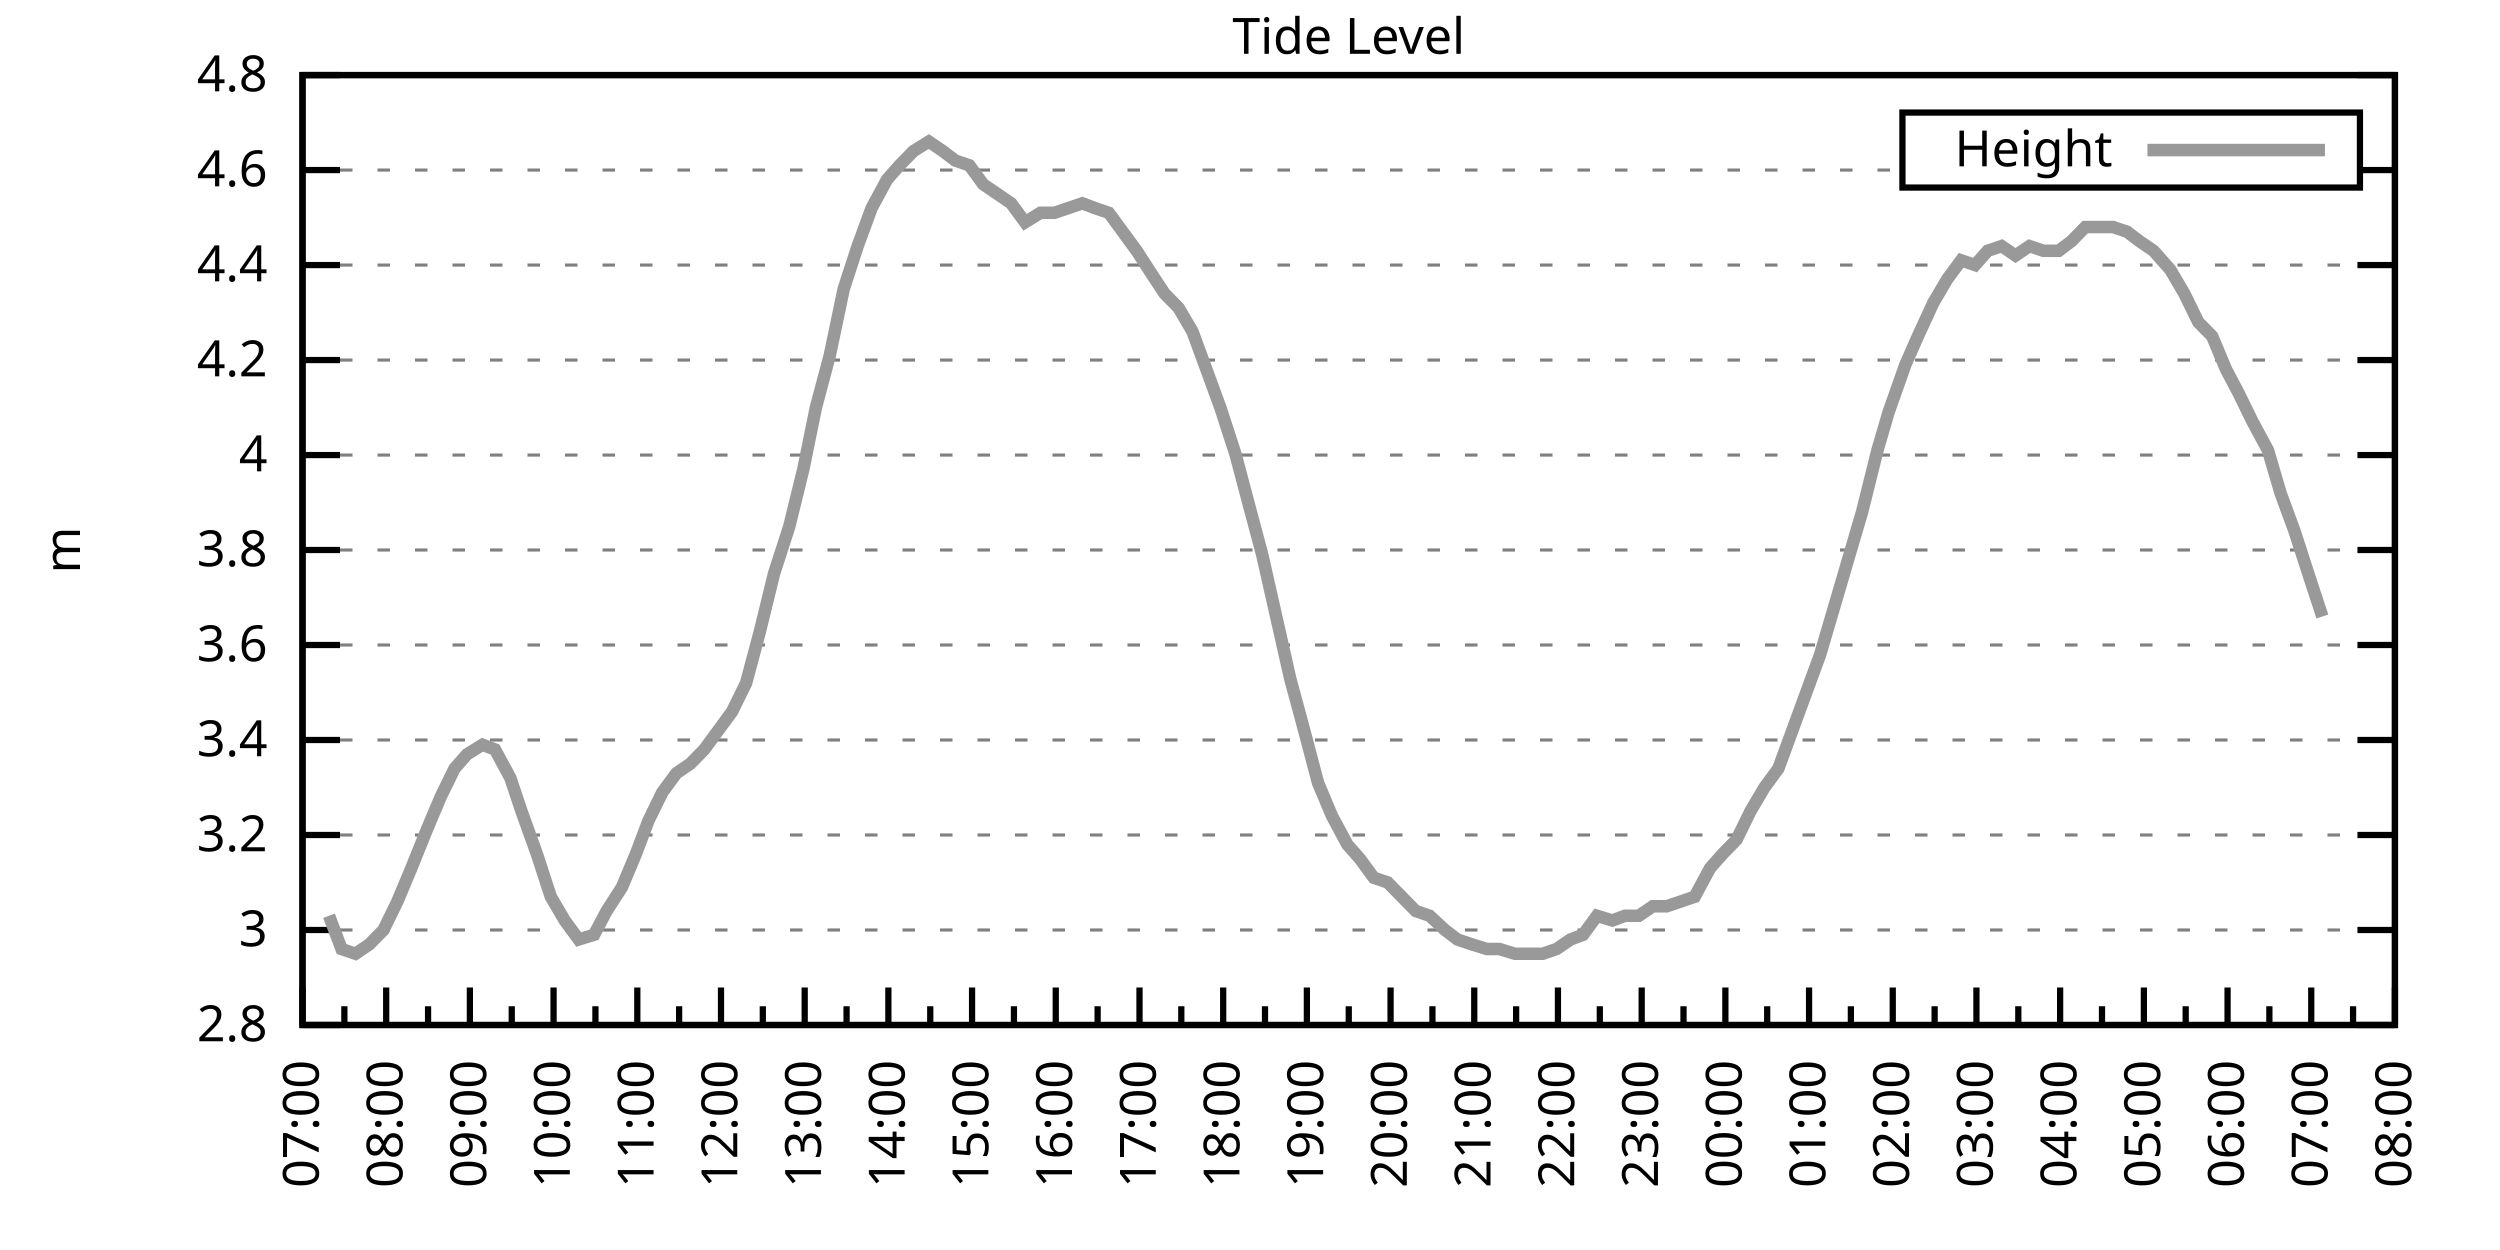
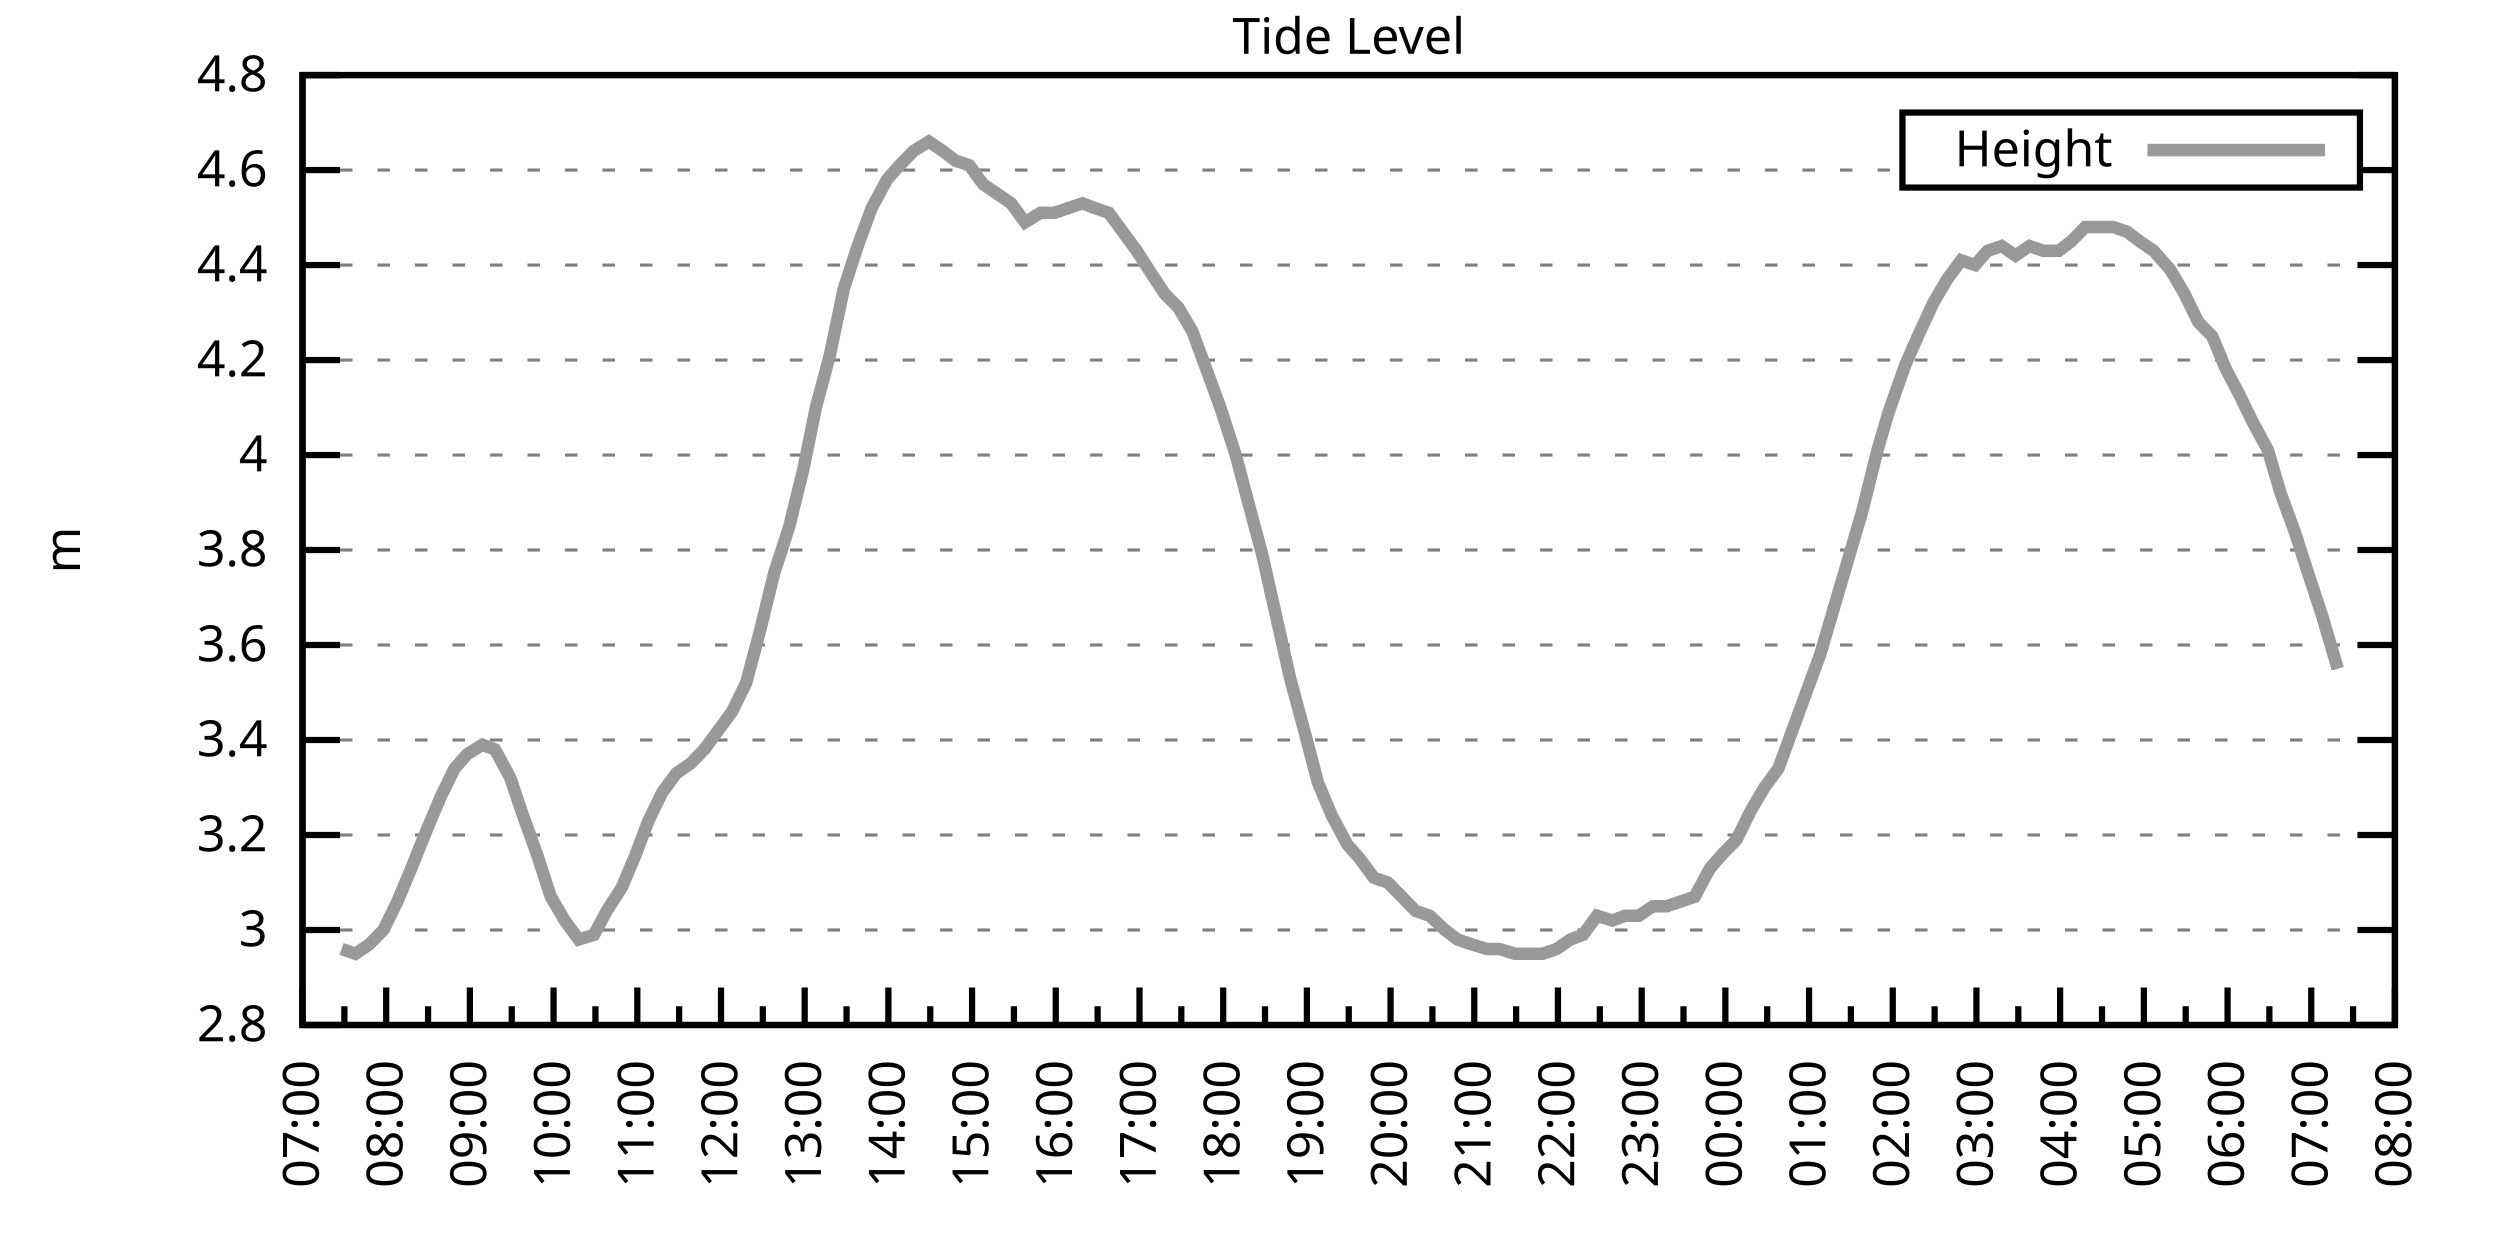
<svg xmlns="http://www.w3.org/2000/svg" xmlns:xlink="http://www.w3.org/1999/xlink" width="400" height="200" viewBox="0 0 400 200">
  <g id="gnuplot_canvas">
    <rect x="0" y="0" width="400" height="200" fill="none" />
    <defs>
      <circle id="gpDot" r="0.5" stroke-width="0.5" stroke="currentColor" />
      <path id="gpPt0" stroke-width="0.333" stroke="currentColor" d="M-1,0 h2 M0,-1 v2" />
      <path id="gpPt1" stroke-width="0.333" stroke="currentColor" d="M-1,-1 L1,1 M1,-1 L-1,1" />
      <path id="gpPt2" stroke-width="0.333" stroke="currentColor" d="M-1,0 L1,0 M0,-1 L0,1 M-1,-1 L1,1 M-1,1 L1,-1" />
      <rect id="gpPt3" stroke-width="0.333" stroke="currentColor" x="-1" y="-1" width="2" height="2" />
      <rect id="gpPt4" stroke-width="0.333" stroke="currentColor" fill="currentColor" x="-1" y="-1" width="2" height="2" />
      <circle id="gpPt5" stroke-width="0.333" stroke="currentColor" cx="0" cy="0" r="1" />
      <use xlink:href="#gpPt5" id="gpPt6" fill="currentColor" stroke="none" />
      <path id="gpPt7" stroke-width="0.333" stroke="currentColor" d="M0,-1.33 L-1.33,0.67 L1.33,0.67 z" />
      <use xlink:href="#gpPt7" id="gpPt8" fill="currentColor" stroke="none" />
      <use xlink:href="#gpPt7" id="gpPt9" stroke="currentColor" transform="rotate(180)" />
      <use xlink:href="#gpPt9" id="gpPt10" fill="currentColor" stroke="none" />
      <use xlink:href="#gpPt3" id="gpPt11" stroke="currentColor" transform="rotate(45)" />
      <use xlink:href="#gpPt11" id="gpPt12" fill="currentColor" stroke="none" />
      <path id="gpPt13" stroke-width="0.333" stroke="currentColor" d="M0,1.330 L1.265,0.411 L0.782,-1.067 L-0.782,-1.076 L-1.265,0.411 z" />
      <use xlink:href="#gpPt13" id="gpPt14" fill="currentColor" stroke="none" />
      <filter id="textbox" filterUnits="objectBoundingBox" x="0" y="0" height="1" width="1">
        <feFlood flood-color="white" flood-opacity="1" result="bgnd" />
        <feComposite in="SourceGraphic" in2="bgnd" operator="atop" />
      </filter>
      <filter id="greybox" filterUnits="objectBoundingBox" x="0" y="0" height="1" width="1">
        <feFlood flood-color="lightgrey" flood-opacity="1" result="grey" />
        <feComposite in="SourceGraphic" in2="grey" operator="atop" />
      </filter>
    </defs>
    <g fill="none" color="white" stroke="currentColor" stroke-width="1.00" stroke-linecap="butt" stroke-linejoin="miter">
</g>
    <g fill="none" color="black" stroke="currentColor" stroke-width="1.00" stroke-linecap="butt" stroke-linejoin="miter">
      <g stroke="none" shape-rendering="crispEdges">
        <polygon fill="rgb(255, 255, 255)" points="48.40,164.00 383.18,164.00 383.18,12.02 48.40,12.02 " />
      </g>
    </g>
    <g fill="none" color="black" stroke="currentColor" stroke-width="1.00" stroke-linecap="butt" stroke-linejoin="miter">
</g>
    <g fill="none" color="black" stroke="black" stroke-width="0.50" stroke-linecap="butt" stroke-linejoin="miter">
</g>
    <g fill="none" color="gray" stroke="currentColor" stroke-width="0.50" stroke-linecap="butt" stroke-linejoin="miter">
      <path stroke="gray" stroke-dasharray="2,4" class="gridline" d="M48.40,164.00 L383.19,164.00  " />
    </g>
    <g fill="none" color="gray" stroke="gray" stroke-width="1.00" stroke-linecap="butt" stroke-linejoin="miter">
</g>
    <g fill="none" color="black" stroke="currentColor" stroke-width="1.00" stroke-linecap="butt" stroke-linejoin="miter">
      <path stroke="black" d="M48.40,164.00 L54.40,164.00 M383.19,164.00 L377.19,164.00  " />
      <g transform="translate(42.80,166.60)" stroke="none" fill="black" font-family="Sans" font-size="8.00" text-anchor="end">
        <text>
          <tspan font-family="Sans"> 2.8</tspan>
        </text>
      </g>
    </g>
    <g fill="none" color="black" stroke="currentColor" stroke-width="1.00" stroke-linecap="butt" stroke-linejoin="miter">
</g>
    <g fill="none" color="black" stroke="black" stroke-width="0.50" stroke-linecap="butt" stroke-linejoin="miter">
</g>
    <g fill="none" color="gray" stroke="currentColor" stroke-width="0.50" stroke-linecap="butt" stroke-linejoin="miter">
      <path stroke="gray" stroke-dasharray="2,4" class="gridline" d="M48.40,148.80 L383.19,148.80  " />
    </g>
    <g fill="none" color="gray" stroke="gray" stroke-width="1.00" stroke-linecap="butt" stroke-linejoin="miter">
</g>
    <g fill="none" color="black" stroke="currentColor" stroke-width="1.00" stroke-linecap="butt" stroke-linejoin="miter">
      <path stroke="black" d="M48.40,148.80 L54.40,148.80 M383.19,148.80 L377.19,148.80  " />
      <g transform="translate(42.80,151.40)" stroke="none" fill="black" font-family="Sans" font-size="8.00" text-anchor="end">
        <text>
          <tspan font-family="Sans"> 3</tspan>
        </text>
      </g>
    </g>
    <g fill="none" color="black" stroke="currentColor" stroke-width="1.00" stroke-linecap="butt" stroke-linejoin="miter">
</g>
    <g fill="none" color="black" stroke="black" stroke-width="0.50" stroke-linecap="butt" stroke-linejoin="miter">
</g>
    <g fill="none" color="gray" stroke="currentColor" stroke-width="0.50" stroke-linecap="butt" stroke-linejoin="miter">
      <path stroke="gray" stroke-dasharray="2,4" class="gridline" d="M48.40,133.60 L383.19,133.60  " />
    </g>
    <g fill="none" color="gray" stroke="gray" stroke-width="1.00" stroke-linecap="butt" stroke-linejoin="miter">
</g>
    <g fill="none" color="black" stroke="currentColor" stroke-width="1.00" stroke-linecap="butt" stroke-linejoin="miter">
      <path stroke="black" d="M48.40,133.60 L54.40,133.60 M383.19,133.60 L377.19,133.60  " />
      <g transform="translate(42.80,136.20)" stroke="none" fill="black" font-family="Sans" font-size="8.00" text-anchor="end">
        <text>
          <tspan font-family="Sans"> 3.2</tspan>
        </text>
      </g>
    </g>
    <g fill="none" color="black" stroke="currentColor" stroke-width="1.00" stroke-linecap="butt" stroke-linejoin="miter">
</g>
    <g fill="none" color="black" stroke="black" stroke-width="0.50" stroke-linecap="butt" stroke-linejoin="miter">
</g>
    <g fill="none" color="gray" stroke="currentColor" stroke-width="0.50" stroke-linecap="butt" stroke-linejoin="miter">
      <path stroke="gray" stroke-dasharray="2,4" class="gridline" d="M48.40,118.40 L383.19,118.40  " />
    </g>
    <g fill="none" color="gray" stroke="gray" stroke-width="1.00" stroke-linecap="butt" stroke-linejoin="miter">
</g>
    <g fill="none" color="black" stroke="currentColor" stroke-width="1.00" stroke-linecap="butt" stroke-linejoin="miter">
      <path stroke="black" d="M48.40,118.40 L54.40,118.40 M383.19,118.40 L377.19,118.40  " />
      <g transform="translate(42.80,121.00)" stroke="none" fill="black" font-family="Sans" font-size="8.00" text-anchor="end">
        <text>
          <tspan font-family="Sans"> 3.4</tspan>
        </text>
      </g>
    </g>
    <g fill="none" color="black" stroke="currentColor" stroke-width="1.00" stroke-linecap="butt" stroke-linejoin="miter">
</g>
    <g fill="none" color="black" stroke="black" stroke-width="0.50" stroke-linecap="butt" stroke-linejoin="miter">
</g>
    <g fill="none" color="gray" stroke="currentColor" stroke-width="0.50" stroke-linecap="butt" stroke-linejoin="miter">
      <path stroke="gray" stroke-dasharray="2,4" class="gridline" d="M48.40,103.20 L383.19,103.20  " />
    </g>
    <g fill="none" color="gray" stroke="gray" stroke-width="1.00" stroke-linecap="butt" stroke-linejoin="miter">
</g>
    <g fill="none" color="black" stroke="currentColor" stroke-width="1.00" stroke-linecap="butt" stroke-linejoin="miter">
      <path stroke="black" d="M48.40,103.20 L54.40,103.20 M383.19,103.20 L377.19,103.20  " />
      <g transform="translate(42.80,105.80)" stroke="none" fill="black" font-family="Sans" font-size="8.00" text-anchor="end">
        <text>
          <tspan font-family="Sans"> 3.6</tspan>
        </text>
      </g>
    </g>
    <g fill="none" color="black" stroke="currentColor" stroke-width="1.00" stroke-linecap="butt" stroke-linejoin="miter">
</g>
    <g fill="none" color="black" stroke="black" stroke-width="0.50" stroke-linecap="butt" stroke-linejoin="miter">
</g>
    <g fill="none" color="gray" stroke="currentColor" stroke-width="0.50" stroke-linecap="butt" stroke-linejoin="miter">
      <path stroke="gray" stroke-dasharray="2,4" class="gridline" d="M48.40,88.00 L383.19,88.00  " />
    </g>
    <g fill="none" color="gray" stroke="gray" stroke-width="1.00" stroke-linecap="butt" stroke-linejoin="miter">
</g>
    <g fill="none" color="black" stroke="currentColor" stroke-width="1.00" stroke-linecap="butt" stroke-linejoin="miter">
      <path stroke="black" d="M48.40,88.00 L54.40,88.00 M383.19,88.00 L377.19,88.00  " />
      <g transform="translate(42.80,90.60)" stroke="none" fill="black" font-family="Sans" font-size="8.00" text-anchor="end">
        <text>
          <tspan font-family="Sans"> 3.8</tspan>
        </text>
      </g>
    </g>
    <g fill="none" color="black" stroke="currentColor" stroke-width="1.00" stroke-linecap="butt" stroke-linejoin="miter">
</g>
    <g fill="none" color="black" stroke="black" stroke-width="0.50" stroke-linecap="butt" stroke-linejoin="miter">
</g>
    <g fill="none" color="gray" stroke="currentColor" stroke-width="0.50" stroke-linecap="butt" stroke-linejoin="miter">
      <path stroke="gray" stroke-dasharray="2,4" class="gridline" d="M48.40,72.81 L383.19,72.81  " />
    </g>
    <g fill="none" color="gray" stroke="gray" stroke-width="1.00" stroke-linecap="butt" stroke-linejoin="miter">
</g>
    <g fill="none" color="black" stroke="currentColor" stroke-width="1.00" stroke-linecap="butt" stroke-linejoin="miter">
      <path stroke="black" d="M48.40,72.81 L54.40,72.81 M383.19,72.81 L377.19,72.81  " />
      <g transform="translate(42.80,75.41)" stroke="none" fill="black" font-family="Sans" font-size="8.00" text-anchor="end">
        <text>
          <tspan font-family="Sans"> 4</tspan>
        </text>
      </g>
    </g>
    <g fill="none" color="black" stroke="currentColor" stroke-width="1.00" stroke-linecap="butt" stroke-linejoin="miter">
</g>
    <g fill="none" color="black" stroke="black" stroke-width="0.50" stroke-linecap="butt" stroke-linejoin="miter">
</g>
    <g fill="none" color="gray" stroke="currentColor" stroke-width="0.50" stroke-linecap="butt" stroke-linejoin="miter">
      <path stroke="gray" stroke-dasharray="2,4" class="gridline" d="M48.40,57.61 L383.19,57.61  " />
    </g>
    <g fill="none" color="gray" stroke="gray" stroke-width="1.00" stroke-linecap="butt" stroke-linejoin="miter">
</g>
    <g fill="none" color="black" stroke="currentColor" stroke-width="1.00" stroke-linecap="butt" stroke-linejoin="miter">
      <path stroke="black" d="M48.40,57.61 L54.40,57.61 M383.19,57.61 L377.19,57.61  " />
      <g transform="translate(42.80,60.21)" stroke="none" fill="black" font-family="Sans" font-size="8.00" text-anchor="end">
        <text>
          <tspan font-family="Sans"> 4.2</tspan>
        </text>
      </g>
    </g>
    <g fill="none" color="black" stroke="currentColor" stroke-width="1.00" stroke-linecap="butt" stroke-linejoin="miter">
</g>
    <g fill="none" color="black" stroke="black" stroke-width="0.50" stroke-linecap="butt" stroke-linejoin="miter">
</g>
    <g fill="none" color="gray" stroke="currentColor" stroke-width="0.50" stroke-linecap="butt" stroke-linejoin="miter">
      <path stroke="gray" stroke-dasharray="2,4" class="gridline" d="M48.40,42.41 L383.19,42.41  " />
    </g>
    <g fill="none" color="gray" stroke="gray" stroke-width="1.00" stroke-linecap="butt" stroke-linejoin="miter">
</g>
    <g fill="none" color="black" stroke="currentColor" stroke-width="1.00" stroke-linecap="butt" stroke-linejoin="miter">
      <path stroke="black" d="M48.40,42.41 L54.40,42.41 M383.19,42.41 L377.19,42.41  " />
      <g transform="translate(42.80,45.01)" stroke="none" fill="black" font-family="Sans" font-size="8.00" text-anchor="end">
        <text>
          <tspan font-family="Sans"> 4.4</tspan>
        </text>
      </g>
    </g>
    <g fill="none" color="black" stroke="currentColor" stroke-width="1.00" stroke-linecap="butt" stroke-linejoin="miter">
</g>
    <g fill="none" color="black" stroke="black" stroke-width="0.50" stroke-linecap="butt" stroke-linejoin="miter">
</g>
    <g fill="none" color="gray" stroke="currentColor" stroke-width="0.50" stroke-linecap="butt" stroke-linejoin="miter">
      <path stroke="gray" stroke-dasharray="2,4" class="gridline" d="M48.40,27.21 L304.39,27.21 M377.59,27.21 L383.19,27.21  " />
    </g>
    <g fill="none" color="gray" stroke="gray" stroke-width="1.00" stroke-linecap="butt" stroke-linejoin="miter">
</g>
    <g fill="none" color="black" stroke="currentColor" stroke-width="1.00" stroke-linecap="butt" stroke-linejoin="miter">
      <path stroke="black" d="M48.40,27.21 L54.40,27.21 M383.19,27.21 L377.19,27.21  " />
      <g transform="translate(42.80,29.81)" stroke="none" fill="black" font-family="Sans" font-size="8.00" text-anchor="end">
        <text>
          <tspan font-family="Sans"> 4.6</tspan>
        </text>
      </g>
    </g>
    <g fill="none" color="black" stroke="currentColor" stroke-width="1.00" stroke-linecap="butt" stroke-linejoin="miter">
</g>
    <g fill="none" color="black" stroke="black" stroke-width="0.50" stroke-linecap="butt" stroke-linejoin="miter">
</g>
    <g fill="none" color="gray" stroke="currentColor" stroke-width="0.50" stroke-linecap="butt" stroke-linejoin="miter">
      <path stroke="gray" stroke-dasharray="2,4" class="gridline" d="M48.40,12.01 L383.19,12.01  " />
    </g>
    <g fill="none" color="gray" stroke="gray" stroke-width="1.00" stroke-linecap="butt" stroke-linejoin="miter">
</g>
    <g fill="none" color="black" stroke="currentColor" stroke-width="1.00" stroke-linecap="butt" stroke-linejoin="miter">
      <path stroke="black" d="M48.40,12.01 L54.40,12.01 M383.19,12.01 L377.19,12.01  " />
      <g transform="translate(42.80,14.61)" stroke="none" fill="black" font-family="Sans" font-size="8.00" text-anchor="end">
        <text>
          <tspan font-family="Sans"> 4.8</tspan>
        </text>
      </g>
    </g>
    <g fill="none" color="black" stroke="currentColor" stroke-width="1.00" stroke-linecap="butt" stroke-linejoin="miter">
      <path stroke="black" d="M48.40,164.00 L48.40,158.00  " />
      <g transform="translate(51.00,169.60) rotate(270)" stroke="none" fill="black" font-family="Sans" font-size="8.00" text-anchor="end">
        <text>
          <tspan font-family="Sans">07:00</tspan>
        </text>
      </g>
    </g>
    <g fill="none" color="black" stroke="currentColor" stroke-width="1.00" stroke-linecap="butt" stroke-linejoin="miter">
      <path stroke="black" d="M55.10,164.00 L55.10,161.00 M61.79,164.00 L61.79,158.00  " />
      <g transform="translate(64.39,169.60) rotate(270)" stroke="none" fill="black" font-family="Sans" font-size="8.00" text-anchor="end">
        <text>
          <tspan font-family="Sans">08:00</tspan>
        </text>
      </g>
    </g>
    <g fill="none" color="black" stroke="currentColor" stroke-width="1.00" stroke-linecap="butt" stroke-linejoin="miter">
      <path stroke="black" d="M68.49,164.00 L68.49,161.00 M75.18,164.00 L75.18,158.00  " />
      <g transform="translate(77.78,169.60) rotate(270)" stroke="none" fill="black" font-family="Sans" font-size="8.00" text-anchor="end">
        <text>
          <tspan font-family="Sans">09:00</tspan>
        </text>
      </g>
    </g>
    <g fill="none" color="black" stroke="currentColor" stroke-width="1.00" stroke-linecap="butt" stroke-linejoin="miter">
      <path stroke="black" d="M81.88,164.00 L81.88,161.00 M88.57,164.00 L88.57,158.00  " />
      <g transform="translate(91.17,169.60) rotate(270)" stroke="none" fill="black" font-family="Sans" font-size="8.00" text-anchor="end">
        <text>
          <tspan font-family="Sans">10:00</tspan>
        </text>
      </g>
    </g>
    <g fill="none" color="black" stroke="currentColor" stroke-width="1.00" stroke-linecap="butt" stroke-linejoin="miter">
      <path stroke="black" d="M95.27,164.00 L95.27,161.00 M101.97,164.00 L101.97,158.00  " />
      <g transform="translate(104.57,169.60) rotate(270)" stroke="none" fill="black" font-family="Sans" font-size="8.00" text-anchor="end">
        <text>
          <tspan font-family="Sans">11:00</tspan>
        </text>
      </g>
    </g>
    <g fill="none" color="black" stroke="currentColor" stroke-width="1.00" stroke-linecap="butt" stroke-linejoin="miter">
      <path stroke="black" d="M108.66,164.00 L108.66,161.00 M115.36,164.00 L115.36,158.00  " />
      <g transform="translate(117.96,169.60) rotate(270)" stroke="none" fill="black" font-family="Sans" font-size="8.00" text-anchor="end">
        <text>
          <tspan font-family="Sans">12:00</tspan>
        </text>
      </g>
    </g>
    <g fill="none" color="black" stroke="currentColor" stroke-width="1.00" stroke-linecap="butt" stroke-linejoin="miter">
      <path stroke="black" d="M122.05,164.00 L122.05,161.00 M128.75,164.00 L128.75,158.00  " />
      <g transform="translate(131.35,169.60) rotate(270)" stroke="none" fill="black" font-family="Sans" font-size="8.00" text-anchor="end">
        <text>
          <tspan font-family="Sans">13:00</tspan>
        </text>
      </g>
    </g>
    <g fill="none" color="black" stroke="currentColor" stroke-width="1.00" stroke-linecap="butt" stroke-linejoin="miter">
      <path stroke="black" d="M135.45,164.00 L135.45,161.00 M142.14,164.00 L142.14,158.00  " />
      <g transform="translate(144.74,169.60) rotate(270)" stroke="none" fill="black" font-family="Sans" font-size="8.00" text-anchor="end">
        <text>
          <tspan font-family="Sans">14:00</tspan>
        </text>
      </g>
    </g>
    <g fill="none" color="black" stroke="currentColor" stroke-width="1.00" stroke-linecap="butt" stroke-linejoin="miter">
      <path stroke="black" d="M148.84,164.00 L148.84,161.00 M155.53,164.00 L155.53,158.00  " />
      <g transform="translate(158.13,169.60) rotate(270)" stroke="none" fill="black" font-family="Sans" font-size="8.00" text-anchor="end">
        <text>
          <tspan font-family="Sans">15:00</tspan>
        </text>
      </g>
    </g>
    <g fill="none" color="black" stroke="currentColor" stroke-width="1.00" stroke-linecap="butt" stroke-linejoin="miter">
      <path stroke="black" d="M162.23,164.00 L162.23,161.00 M168.92,164.00 L168.92,158.00  " />
      <g transform="translate(171.52,169.60) rotate(270)" stroke="none" fill="black" font-family="Sans" font-size="8.00" text-anchor="end">
        <text>
          <tspan font-family="Sans">16:00</tspan>
        </text>
      </g>
    </g>
    <g fill="none" color="black" stroke="currentColor" stroke-width="1.00" stroke-linecap="butt" stroke-linejoin="miter">
      <path stroke="black" d="M175.62,164.00 L175.62,161.00 M182.32,164.00 L182.32,158.00  " />
      <g transform="translate(184.92,169.60) rotate(270)" stroke="none" fill="black" font-family="Sans" font-size="8.00" text-anchor="end">
        <text>
          <tspan font-family="Sans">17:00</tspan>
        </text>
      </g>
    </g>
    <g fill="none" color="black" stroke="currentColor" stroke-width="1.00" stroke-linecap="butt" stroke-linejoin="miter">
      <path stroke="black" d="M189.01,164.00 L189.01,161.00 M195.71,164.00 L195.71,158.00  " />
      <g transform="translate(198.31,169.60) rotate(270)" stroke="none" fill="black" font-family="Sans" font-size="8.00" text-anchor="end">
        <text>
          <tspan font-family="Sans">18:00</tspan>
        </text>
      </g>
    </g>
    <g fill="none" color="black" stroke="currentColor" stroke-width="1.00" stroke-linecap="butt" stroke-linejoin="miter">
      <path stroke="black" d="M202.40,164.00 L202.40,161.00 M209.10,164.00 L209.10,158.00  " />
      <g transform="translate(211.70,169.60) rotate(270)" stroke="none" fill="black" font-family="Sans" font-size="8.00" text-anchor="end">
        <text>
          <tspan font-family="Sans">19:00</tspan>
        </text>
      </g>
    </g>
    <g fill="none" color="black" stroke="currentColor" stroke-width="1.00" stroke-linecap="butt" stroke-linejoin="miter">
      <path stroke="black" d="M215.80,164.00 L215.80,161.00 M222.49,164.00 L222.49,158.00  " />
      <g transform="translate(225.09,169.60) rotate(270)" stroke="none" fill="black" font-family="Sans" font-size="8.00" text-anchor="end">
        <text>
          <tspan font-family="Sans">20:00</tspan>
        </text>
      </g>
    </g>
    <g fill="none" color="black" stroke="currentColor" stroke-width="1.00" stroke-linecap="butt" stroke-linejoin="miter">
      <path stroke="black" d="M229.19,164.00 L229.19,161.00 M235.88,164.00 L235.88,158.00  " />
      <g transform="translate(238.48,169.60) rotate(270)" stroke="none" fill="black" font-family="Sans" font-size="8.00" text-anchor="end">
        <text>
          <tspan font-family="Sans">21:00</tspan>
        </text>
      </g>
    </g>
    <g fill="none" color="black" stroke="currentColor" stroke-width="1.00" stroke-linecap="butt" stroke-linejoin="miter">
      <path stroke="black" d="M242.58,164.00 L242.58,161.00 M249.27,164.00 L249.27,158.00  " />
      <g transform="translate(251.87,169.60) rotate(270)" stroke="none" fill="black" font-family="Sans" font-size="8.00" text-anchor="end">
        <text>
          <tspan font-family="Sans">22:00</tspan>
        </text>
      </g>
    </g>
    <g fill="none" color="black" stroke="currentColor" stroke-width="1.00" stroke-linecap="butt" stroke-linejoin="miter">
      <path stroke="black" d="M255.97,164.00 L255.97,161.00 M262.67,164.00 L262.67,158.00  " />
      <g transform="translate(265.27,169.60) rotate(270)" stroke="none" fill="black" font-family="Sans" font-size="8.00" text-anchor="end">
        <text>
          <tspan font-family="Sans">23:00</tspan>
        </text>
      </g>
    </g>
    <g fill="none" color="black" stroke="currentColor" stroke-width="1.00" stroke-linecap="butt" stroke-linejoin="miter">
      <path stroke="black" d="M269.36,164.00 L269.36,161.00 M276.06,164.00 L276.06,158.00  " />
      <g transform="translate(278.66,169.60) rotate(270)" stroke="none" fill="black" font-family="Sans" font-size="8.00" text-anchor="end">
        <text>
          <tspan font-family="Sans">00:00</tspan>
        </text>
      </g>
    </g>
    <g fill="none" color="black" stroke="currentColor" stroke-width="1.00" stroke-linecap="butt" stroke-linejoin="miter">
      <path stroke="black" d="M282.75,164.00 L282.75,161.00 M289.45,164.00 L289.45,158.00  " />
      <g transform="translate(292.05,169.60) rotate(270)" stroke="none" fill="black" font-family="Sans" font-size="8.00" text-anchor="end">
        <text>
          <tspan font-family="Sans">01:00</tspan>
        </text>
      </g>
    </g>
    <g fill="none" color="black" stroke="currentColor" stroke-width="1.00" stroke-linecap="butt" stroke-linejoin="miter">
      <path stroke="black" d="M296.14,164.00 L296.14,161.00 M302.84,164.00 L302.84,158.00  " />
      <g transform="translate(305.44,169.60) rotate(270)" stroke="none" fill="black" font-family="Sans" font-size="8.00" text-anchor="end">
        <text>
          <tspan font-family="Sans">02:00</tspan>
        </text>
      </g>
    </g>
    <g fill="none" color="black" stroke="currentColor" stroke-width="1.00" stroke-linecap="butt" stroke-linejoin="miter">
      <path stroke="black" d="M309.54,164.00 L309.54,161.00 M316.23,164.00 L316.23,158.00  " />
      <g transform="translate(318.83,169.60) rotate(270)" stroke="none" fill="black" font-family="Sans" font-size="8.00" text-anchor="end">
        <text>
          <tspan font-family="Sans">03:00</tspan>
        </text>
      </g>
    </g>
    <g fill="none" color="black" stroke="currentColor" stroke-width="1.00" stroke-linecap="butt" stroke-linejoin="miter">
      <path stroke="black" d="M322.93,164.00 L322.93,161.00 M329.62,164.00 L329.62,158.00  " />
      <g transform="translate(332.22,169.60) rotate(270)" stroke="none" fill="black" font-family="Sans" font-size="8.00" text-anchor="end">
        <text>
          <tspan font-family="Sans">04:00</tspan>
        </text>
      </g>
    </g>
    <g fill="none" color="black" stroke="currentColor" stroke-width="1.00" stroke-linecap="butt" stroke-linejoin="miter">
      <path stroke="black" d="M336.32,164.00 L336.32,161.00 M343.02,164.00 L343.02,158.00  " />
      <g transform="translate(345.62,169.60) rotate(270)" stroke="none" fill="black" font-family="Sans" font-size="8.00" text-anchor="end">
        <text>
          <tspan font-family="Sans">05:00</tspan>
        </text>
      </g>
    </g>
    <g fill="none" color="black" stroke="currentColor" stroke-width="1.00" stroke-linecap="butt" stroke-linejoin="miter">
      <path stroke="black" d="M349.71,164.00 L349.71,161.00 M356.41,164.00 L356.41,158.00  " />
      <g transform="translate(359.01,169.60) rotate(270)" stroke="none" fill="black" font-family="Sans" font-size="8.00" text-anchor="end">
        <text>
          <tspan font-family="Sans">06:00</tspan>
        </text>
      </g>
    </g>
    <g fill="none" color="black" stroke="currentColor" stroke-width="1.00" stroke-linecap="butt" stroke-linejoin="miter">
      <path stroke="black" d="M363.10,164.00 L363.10,161.00 M369.80,164.00 L369.80,158.00  " />
      <g transform="translate(372.40,169.60) rotate(270)" stroke="none" fill="black" font-family="Sans" font-size="8.00" text-anchor="end">
        <text>
          <tspan font-family="Sans">07:00</tspan>
        </text>
      </g>
    </g>
    <g fill="none" color="black" stroke="currentColor" stroke-width="1.00" stroke-linecap="butt" stroke-linejoin="miter">
      <path stroke="black" d="M376.49,164.00 L376.49,161.00 M383.19,164.00 L383.19,158.00  " />
      <g transform="translate(385.79,169.60) rotate(270)" stroke="none" fill="black" font-family="Sans" font-size="8.00" text-anchor="end">
        <text>
          <tspan font-family="Sans">08:00</tspan>
        </text>
      </g>
    </g>
    <g fill="none" color="black" stroke="currentColor" stroke-width="1.00" stroke-linecap="butt" stroke-linejoin="miter">
</g>
    <g fill="none" color="black" stroke="currentColor" stroke-width="1.00" stroke-linecap="butt" stroke-linejoin="miter">
      <path stroke="black" d="M48.40,12.01 L48.40,164.00 L383.19,164.00 L383.19,12.01 L48.40,12.01 Z  " />
    </g>
    <g fill="none" color="black" stroke="currentColor" stroke-width="1.00" stroke-linecap="butt" stroke-linejoin="miter">
      <g transform="translate(12.80,88.01) rotate(270)" stroke="none" fill="black" font-family="Sans" font-size="8.00" text-anchor="middle">
        <text>
          <tspan font-family="Sans">m</tspan>
        </text>
      </g>
    </g>
    <g fill="none" color="black" stroke="currentColor" stroke-width="1.00" stroke-linecap="butt" stroke-linejoin="miter">
</g>
    <g fill="none" color="black" stroke="currentColor" stroke-width="1.00" stroke-linecap="butt" stroke-linejoin="miter">
      <path stroke="black" d="M304.39,30.01 L304.39,18.01 L377.59,18.01 L377.59,30.01 L304.39,30.01 Z  " />
    </g>
    <g id="Tide_level_plot_1">
      <g fill="none" color="white" stroke="black" stroke-width="2.00" stroke-linecap="butt" stroke-linejoin="miter">
</g>
      <g fill="none" color="black" stroke="currentColor" stroke-width="2.00" stroke-linecap="butt" stroke-linejoin="miter">
        <g transform="translate(337.99,26.61)" stroke="none" fill="black" font-family="Sans" font-size="8.00" text-anchor="end">
          <text>
            <tspan font-family="Sans">Height</tspan>
          </text>
        </g>
      </g>
      <g fill="none" color="black" stroke="currentColor" stroke-width="2.00" stroke-linecap="butt" stroke-linejoin="miter">
-         <path stroke="rgb(153, 153, 153)" d="M343.59,24.01 L371.99,24.01 M52.64,146.52 L54.65,151.84 L56.88,152.60 L59.11,151.08 L61.35,148.80 L63.58,144.24   L65.81,138.92 L68.26,132.84 L70.50,127.52 L72.73,122.96 L74.74,120.68 L77.19,119.16 L79.20,119.92 L81.66,124.48   L83.44,129.80 L85.90,136.64 L88.13,143.48 L90.36,147.28 L92.59,150.32 L95.05,149.56 L97.06,145.76 L99.51,141.96   L101.74,136.64 L103.75,131.32 L105.98,126.76 L108.22,123.72 L110.45,122.20 L112.68,119.92 L114.91,116.88 L117.14,113.84   L119.38,109.28 L121.61,100.92 L123.84,91.80 L126.29,84.21 L128.53,75.09 L130.54,65.21 L132.77,56.85 L135.00,46.21   L137.23,39.37 L139.46,33.29 L141.92,28.73 L143.93,26.45 L146.16,24.17 L148.61,22.65 L150.85,24.17 L152.85,25.69   L155.09,26.45 L157.32,29.49 L159.55,31.01 L161.78,32.53 L164.01,35.57 L166.47,34.05 L168.70,34.05 L170.93,33.29   L173.17,32.53 L175.17,33.29 L177.41,34.05 L179.64,37.09 L181.87,40.13 L184.32,43.93 L186.33,46.97 L188.57,49.25   L190.80,53.05 L193.03,59.13 L195.26,65.21 L197.72,72.81 L199.73,80.41 L201.96,88.76 L204.19,98.64 L206.42,108.52   L208.88,117.64 L210.88,125.24 L213.12,130.56 L215.57,135.12 L217.58,137.40 L219.81,140.44 L222.04,141.20 L224.28,143.48   L226.51,145.76 L228.74,146.52 L231.20,148.80 L233.20,150.32 L235.44,151.08 L237.89,151.84 L239.90,151.84 L242.36,152.60   L244.59,152.60 L246.82,152.60 L249.05,151.84 L251.28,150.32 L253.29,149.56 L255.52,146.52 L257.98,147.28 L259.99,146.52   L262.22,146.52 L264.45,145.00 L266.68,145.00 L268.92,144.24 L271.15,143.48 L273.60,138.92 L275.61,136.64 L277.84,134.36   L280.07,129.80 L282.31,126.00 L284.54,122.96 L286.77,116.88 L289.00,110.80 L291.23,104.72 L293.69,96.36 L295.92,88.76   L297.93,81.93 L300.39,72.05 L302.17,65.97 L304.85,58.37 L306.86,53.81 L309.31,48.49 L311.54,44.69 L313.78,41.65   L316.01,42.41 L318.02,40.13 L320.25,39.37 L322.48,40.89 L324.71,39.37 L326.95,40.13 L329.40,40.13 L331.41,38.61   L333.64,36.33 L336.10,36.33 L338.10,36.33 L340.34,37.09 L342.35,38.61 L344.58,40.13 L347.26,43.17 L349.49,46.97   L351.72,51.53 L353.95,53.81 L356.18,59.13 L358.19,62.93 L360.42,67.49 L362.88,72.05 L364.89,78.89 L367.12,84.97   L369.58,92.56 L371.58,98.64  " />
+         <path stroke="rgb(153, 153, 153)" d="M343.59,24.01 L371.99,24.01 M54.65,151.84 L56.88,152.60 L59.11,151.08 L61.35,148.80 L63.58,144.24 L65.81,138.92   L68.26,132.84 L70.50,127.52 L72.73,122.96 L74.74,120.68 L77.19,119.16 L79.20,119.92 L81.66,124.48 L83.44,129.80   L85.90,136.64 L88.13,143.48 L90.36,147.28 L92.59,150.32 L95.05,149.56 L97.06,145.76 L99.51,141.96 L101.74,136.64   L103.75,131.32 L105.98,126.76 L108.22,123.72 L110.45,122.20 L112.68,119.92 L114.91,116.88 L117.14,113.84 L119.38,109.28   L121.61,100.92 L123.84,91.80 L126.29,84.21 L128.53,75.09 L130.54,65.21 L132.77,56.85 L135.00,46.21 L137.23,39.37   L139.46,33.29 L141.92,28.73 L143.93,26.45 L146.16,24.17 L148.61,22.65 L150.85,24.17 L152.85,25.69 L155.09,26.45   L157.32,29.49 L159.55,31.01 L161.78,32.53 L164.01,35.57 L166.47,34.05 L168.70,34.05 L170.93,33.29 L173.17,32.53   L175.17,33.29 L177.41,34.05 L179.64,37.09 L181.87,40.13 L184.32,43.93 L186.33,46.97 L188.57,49.25 L190.80,53.05   L193.03,59.13 L195.26,65.21 L197.72,72.81 L199.73,80.41 L201.96,88.76 L204.19,98.64 L206.42,108.52 L208.88,117.64   L210.88,125.24 L213.12,130.56 L215.57,135.12 L217.58,137.40 L219.81,140.44 L222.04,141.20 L224.28,143.48 L226.51,145.76   L228.74,146.52 L231.20,148.80 L233.20,150.32 L235.44,151.08 L237.89,151.84 L239.90,151.84 L242.36,152.60 L244.59,152.60   L246.82,152.60 L249.05,151.84 L251.28,150.32 L253.29,149.56 L255.52,146.52 L257.98,147.28 L259.99,146.52 L262.22,146.52   L264.45,145.00 L266.68,145.00 L268.92,144.24 L271.15,143.48 L273.60,138.92 L275.61,136.64 L277.84,134.36 L280.07,129.80   L282.31,126.00 L284.54,122.96 L286.77,116.88 L289.00,110.80 L291.23,104.72 L293.69,96.36 L295.92,88.76 L297.93,81.93   L300.39,72.05 L302.17,65.97 L304.85,58.37 L306.86,53.81 L309.31,48.49 L311.54,44.69 L313.78,41.65 L316.01,42.41   L318.02,40.13 L320.25,39.37 L322.48,40.89 L324.71,39.37 L326.95,40.13 L329.40,40.13 L331.41,38.61 L333.64,36.33   L336.10,36.33 L338.10,36.33 L340.34,37.09 L342.35,38.61 L344.58,40.13 L347.26,43.17 L349.49,46.97 L351.72,51.53   L353.95,53.81 L356.18,59.13 L358.19,62.93 L360.42,67.49 L362.88,72.05 L364.89,78.89 L367.12,84.97 L369.58,92.56   L371.58,98.64 L374.04,107.00  " />
      </g>
    </g>
    <g fill="none" color="black" stroke="currentColor" stroke-width="2.00" stroke-linecap="butt" stroke-linejoin="miter">
</g>
    <g fill="none" color="black" stroke="black" stroke-width="1.00" stroke-linecap="butt" stroke-linejoin="miter">
</g>
    <g fill="none" color="black" stroke="currentColor" stroke-width="1.00" stroke-linecap="butt" stroke-linejoin="miter">
      <path stroke="black" d="M48.40,12.01 L48.40,164.00 L383.19,164.00 L383.19,12.01 L48.40,12.01 Z  " />
    </g>
    <g fill="none" color="black" stroke="currentColor" stroke-width="1.00" stroke-linecap="butt" stroke-linejoin="miter">
      <g transform="translate(215.79,8.61)" stroke="none" fill="black" font-family="Sans" font-size="8.00" text-anchor="middle">
        <text>
          <tspan font-family="Sans">Tide Level</tspan>
        </text>
      </g>
    </g>
    <g fill="none" color="black" stroke="currentColor" stroke-width="1.00" stroke-linecap="butt" stroke-linejoin="miter">
</g>
  </g>
</svg>
